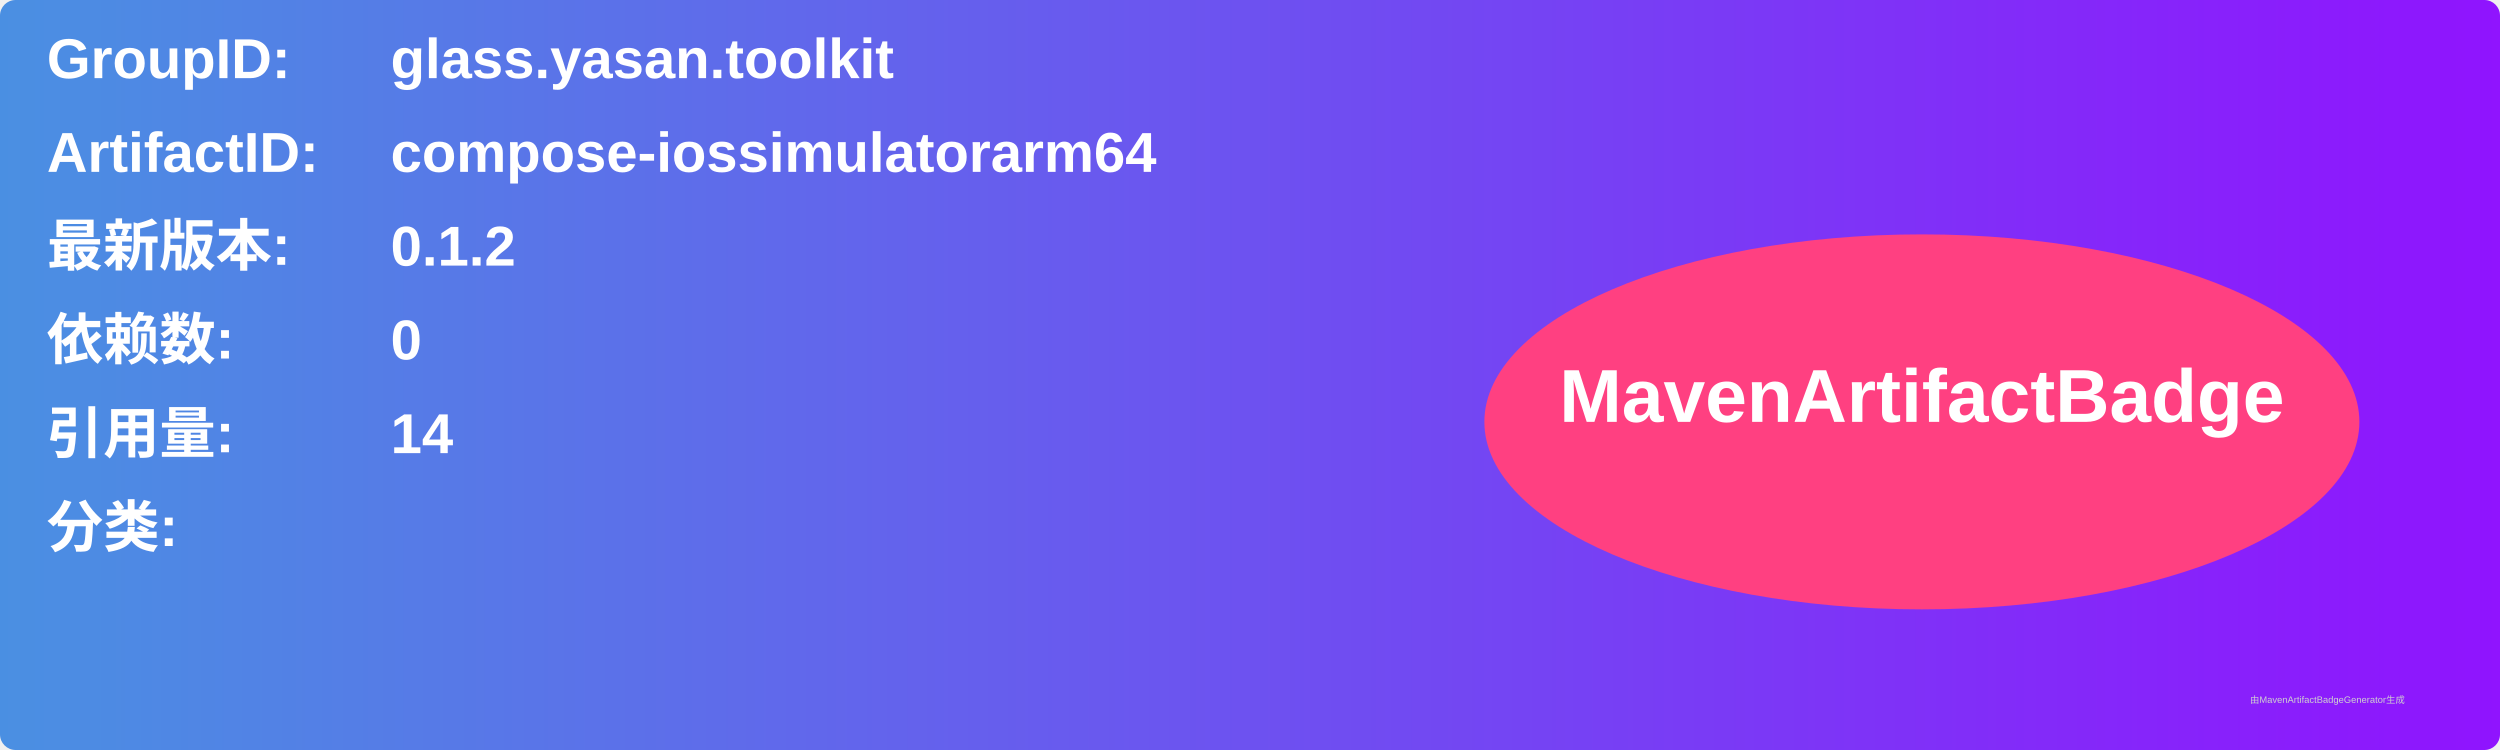
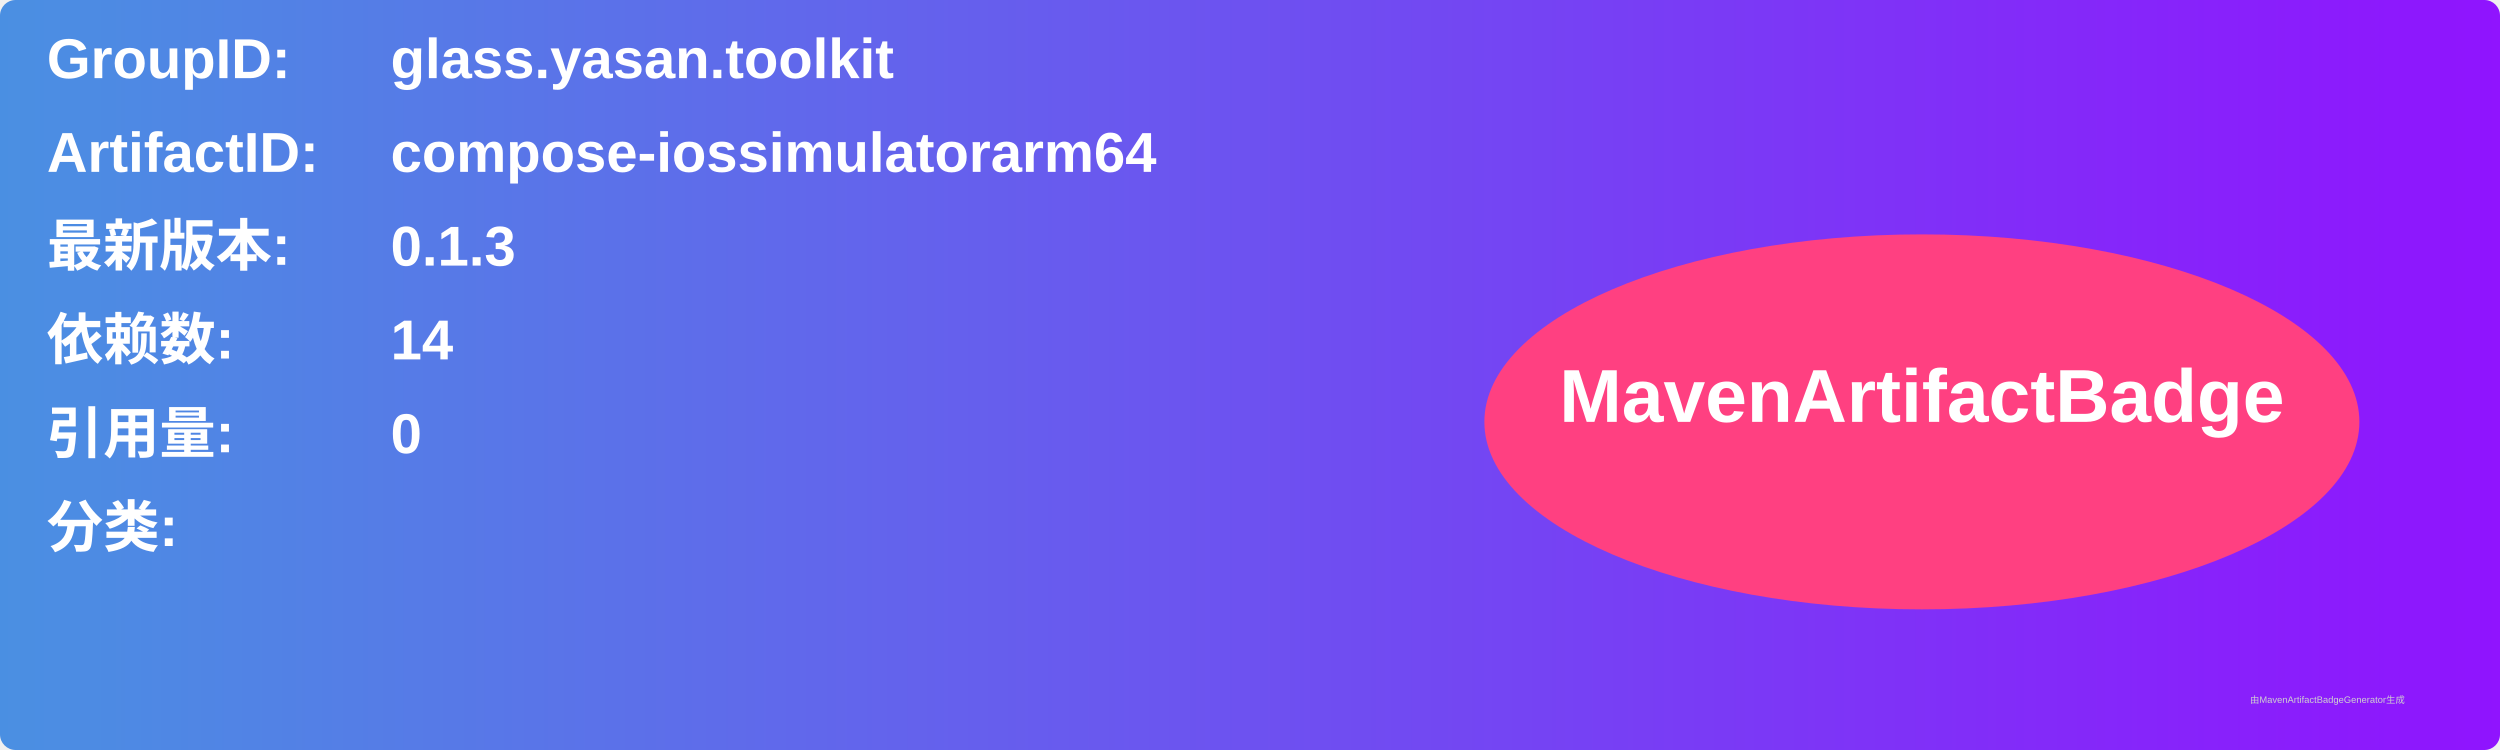
<svg xmlns="http://www.w3.org/2000/svg" width="800" height="240" viewBox="0 0 800 240">
  <linearGradient id="grad" x1="0%" y1="0%" x2="100%" y2="0%">
    <stop offset="0%" stop-color="#4a90e2" />
    <stop offset="100%" stop-color="#9013fe" />
  </linearGradient>
  <rect width="100%" height="100%" rx="5" ry="5" fill="url(#grad)" />
  <g transform="translate(15, 15)">
    <text x="0" y="10" font-family="Arial" font-size="18" fill="white" font-weight="bold" width="260">GroupID:</text>
    <text x="110" y="10" font-family="Arial" font-size="18" fill="white" font-weight="bold" width="460">glass.yasan.toolkit</text>
    <text x="0" y="40" font-family="Arial" font-size="18" fill="white" font-weight="bold" width="260">ArtifactID:</text>
    <text x="110" y="40" font-family="Arial" font-size="18" fill="white" font-weight="bold" width="460">compose-iossimulatorarm64</text>
    <text x="0" y="70" font-family="Arial" font-size="18" fill="white" font-weight="bold">最新版本:</text>
    <text x="110" y="70" font-family="Arial" font-size="18" fill="white" font-weight="bold">
-       <tspan font-weight="bold">0.1.2</tspan>
+       <tspan font-weight="bold">0.1.3</tspan>
    </text>
    <text x="0" y="100" font-family="Arial" font-size="18" fill="white" font-weight="bold">依赖数: </text>
    <text x="110" y="100" font-family="Arial" font-size="18" fill="white">
-       <tspan font-weight="bold">0</tspan>
+       <tspan font-weight="bold">14</tspan>
    </text>
    <text x="0" y="130" font-family="Arial" font-size="18" fill="white" font-weight="bold">引用量: </text>
    <text x="110" y="130" font-family="Arial" font-size="18" fill="white">
-       <tspan font-weight="bold">14</tspan>
+       <tspan font-weight="bold">0</tspan>
    </text>
    <text x="0" y="160" font-family="Arial" font-size="18" fill="white" font-weight="bold">分类:</text>
    <text x="10" y="190" font-family="Arial" font-size="10" fill="white">
      <tspan font-weight="bold" />
    </text>
    <ellipse cx="600" cy="120" rx="140" ry="60" fill="#ff4081" />
    <text x="600" y="120" text-anchor="middle" font-family="Arial" font-size="24" fill="white" font-weight="bold">MavenArtifactBadge</text>
  </g>
  <text x="720" y="225" font-family="Arial" font-size="3" fill="#d0d0d0">由MavenArtifactBadgeGenerator生成</text>
</svg>
